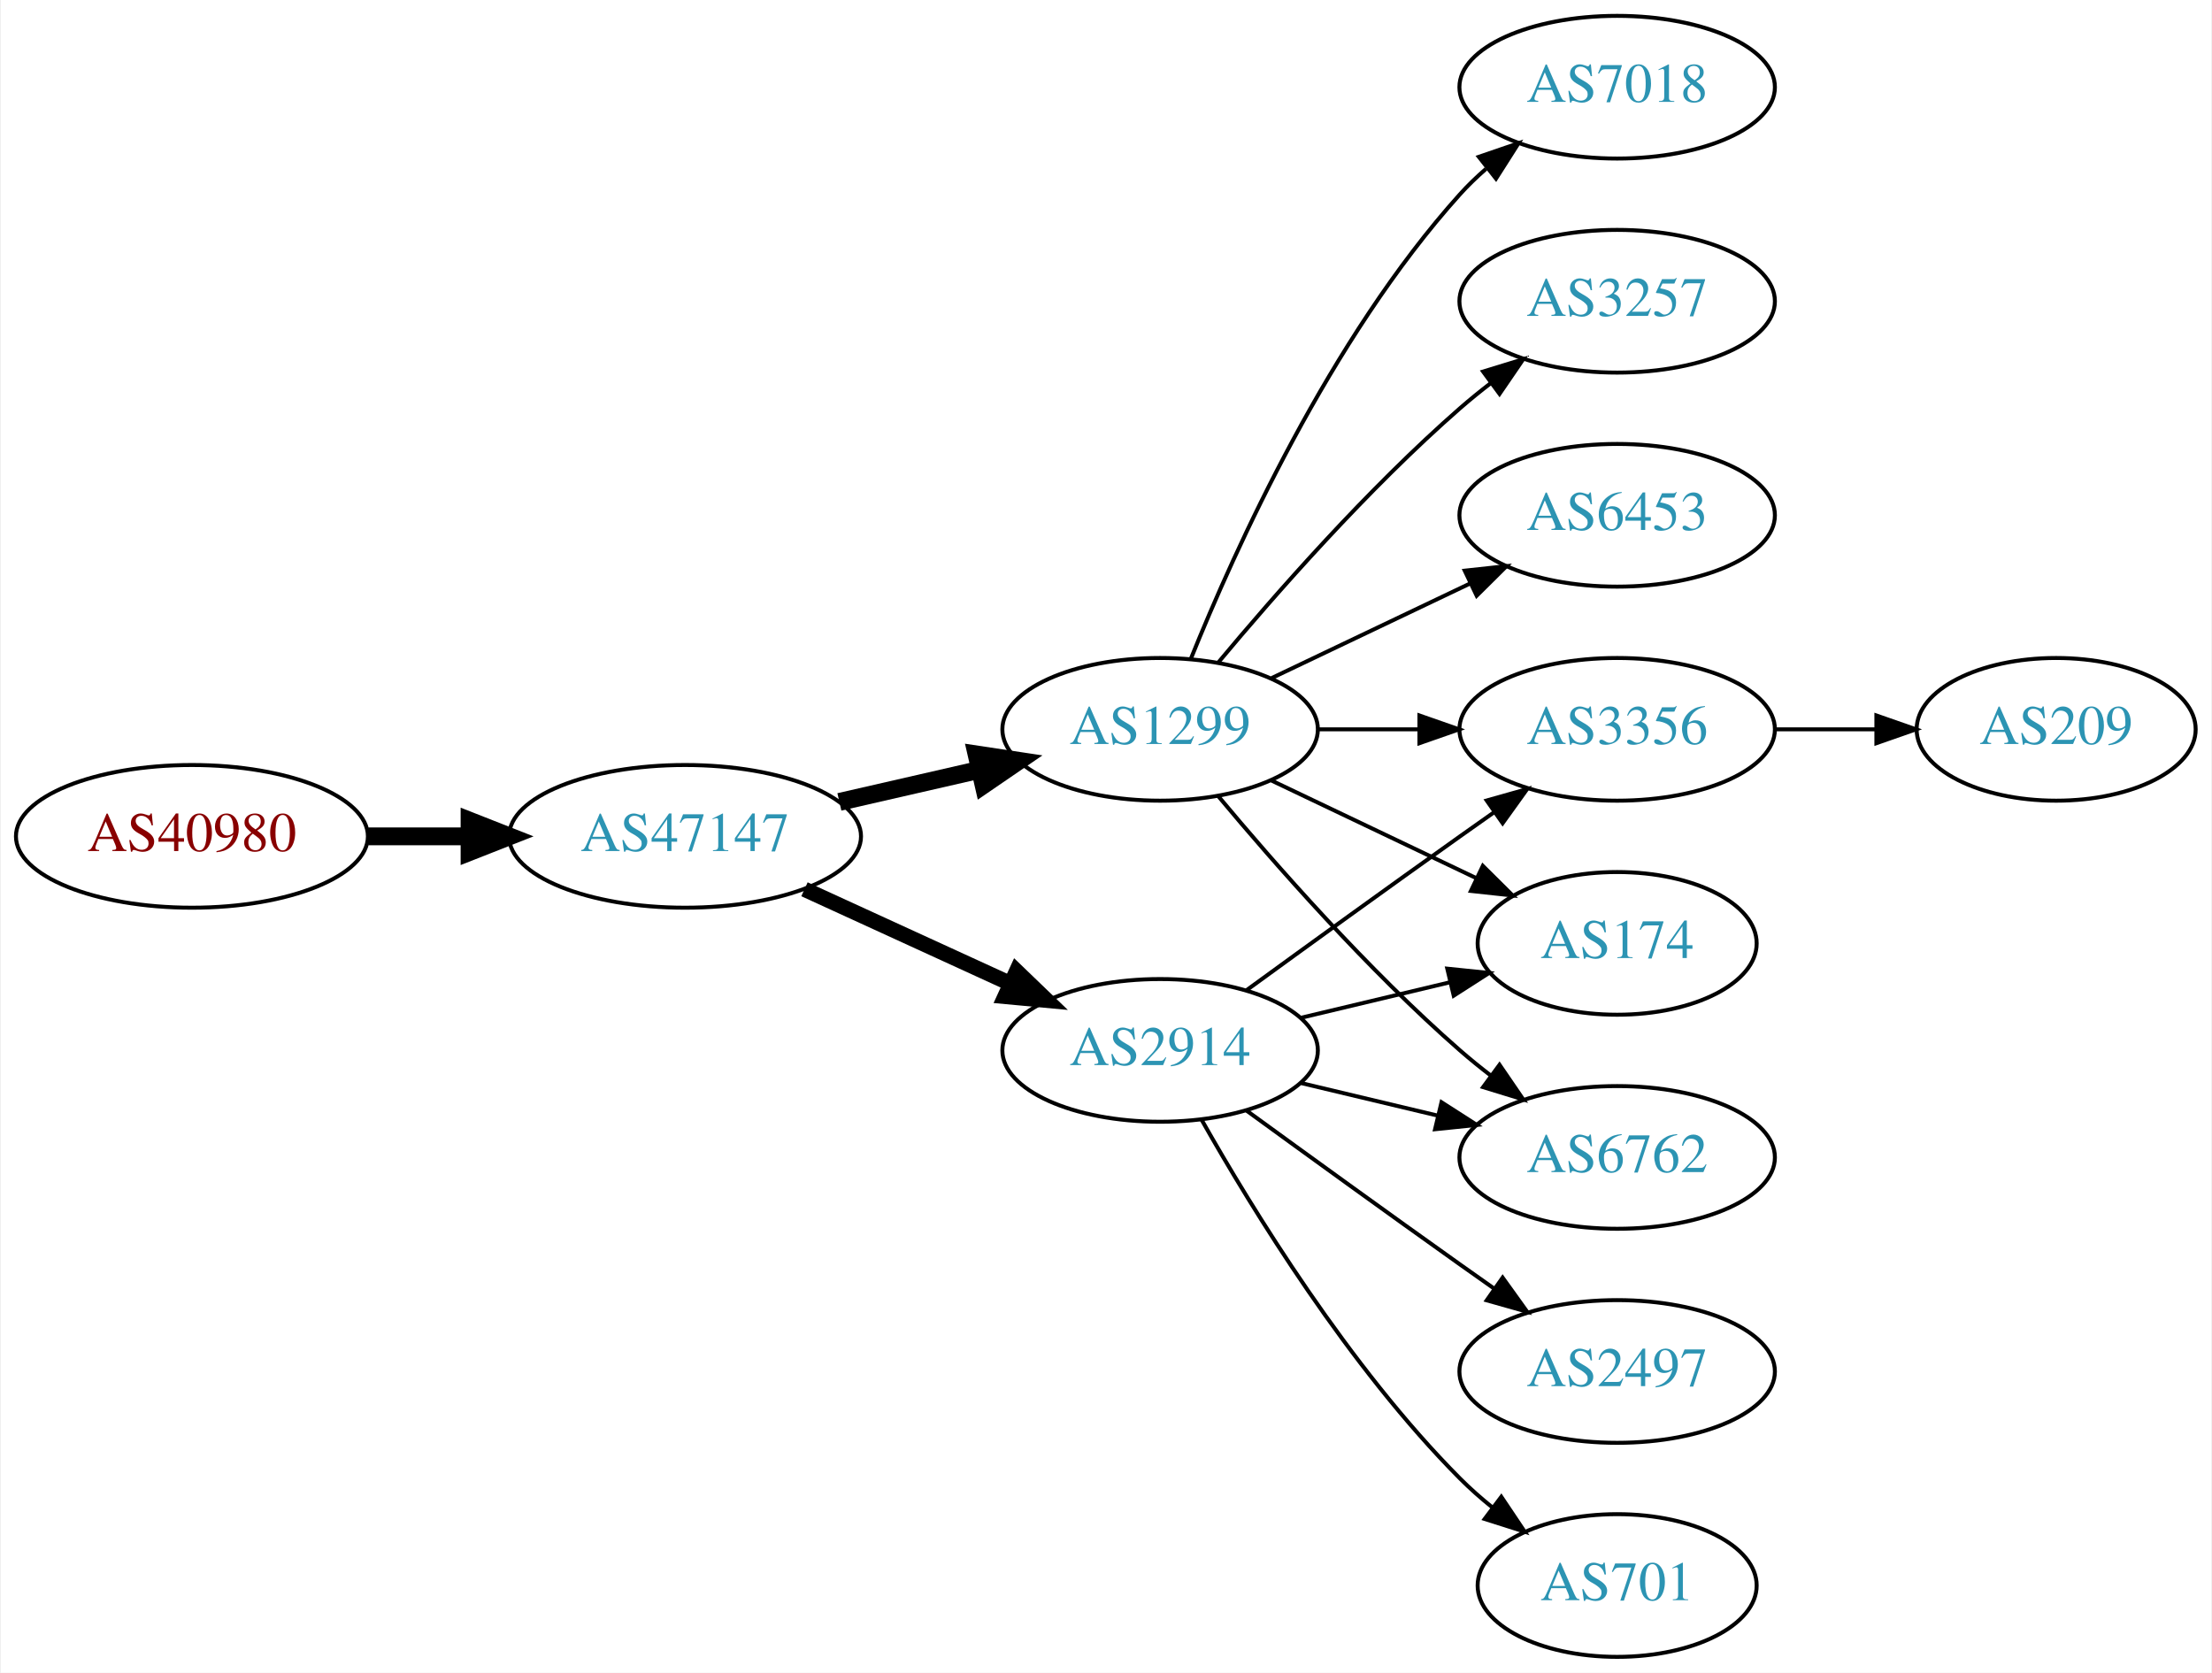
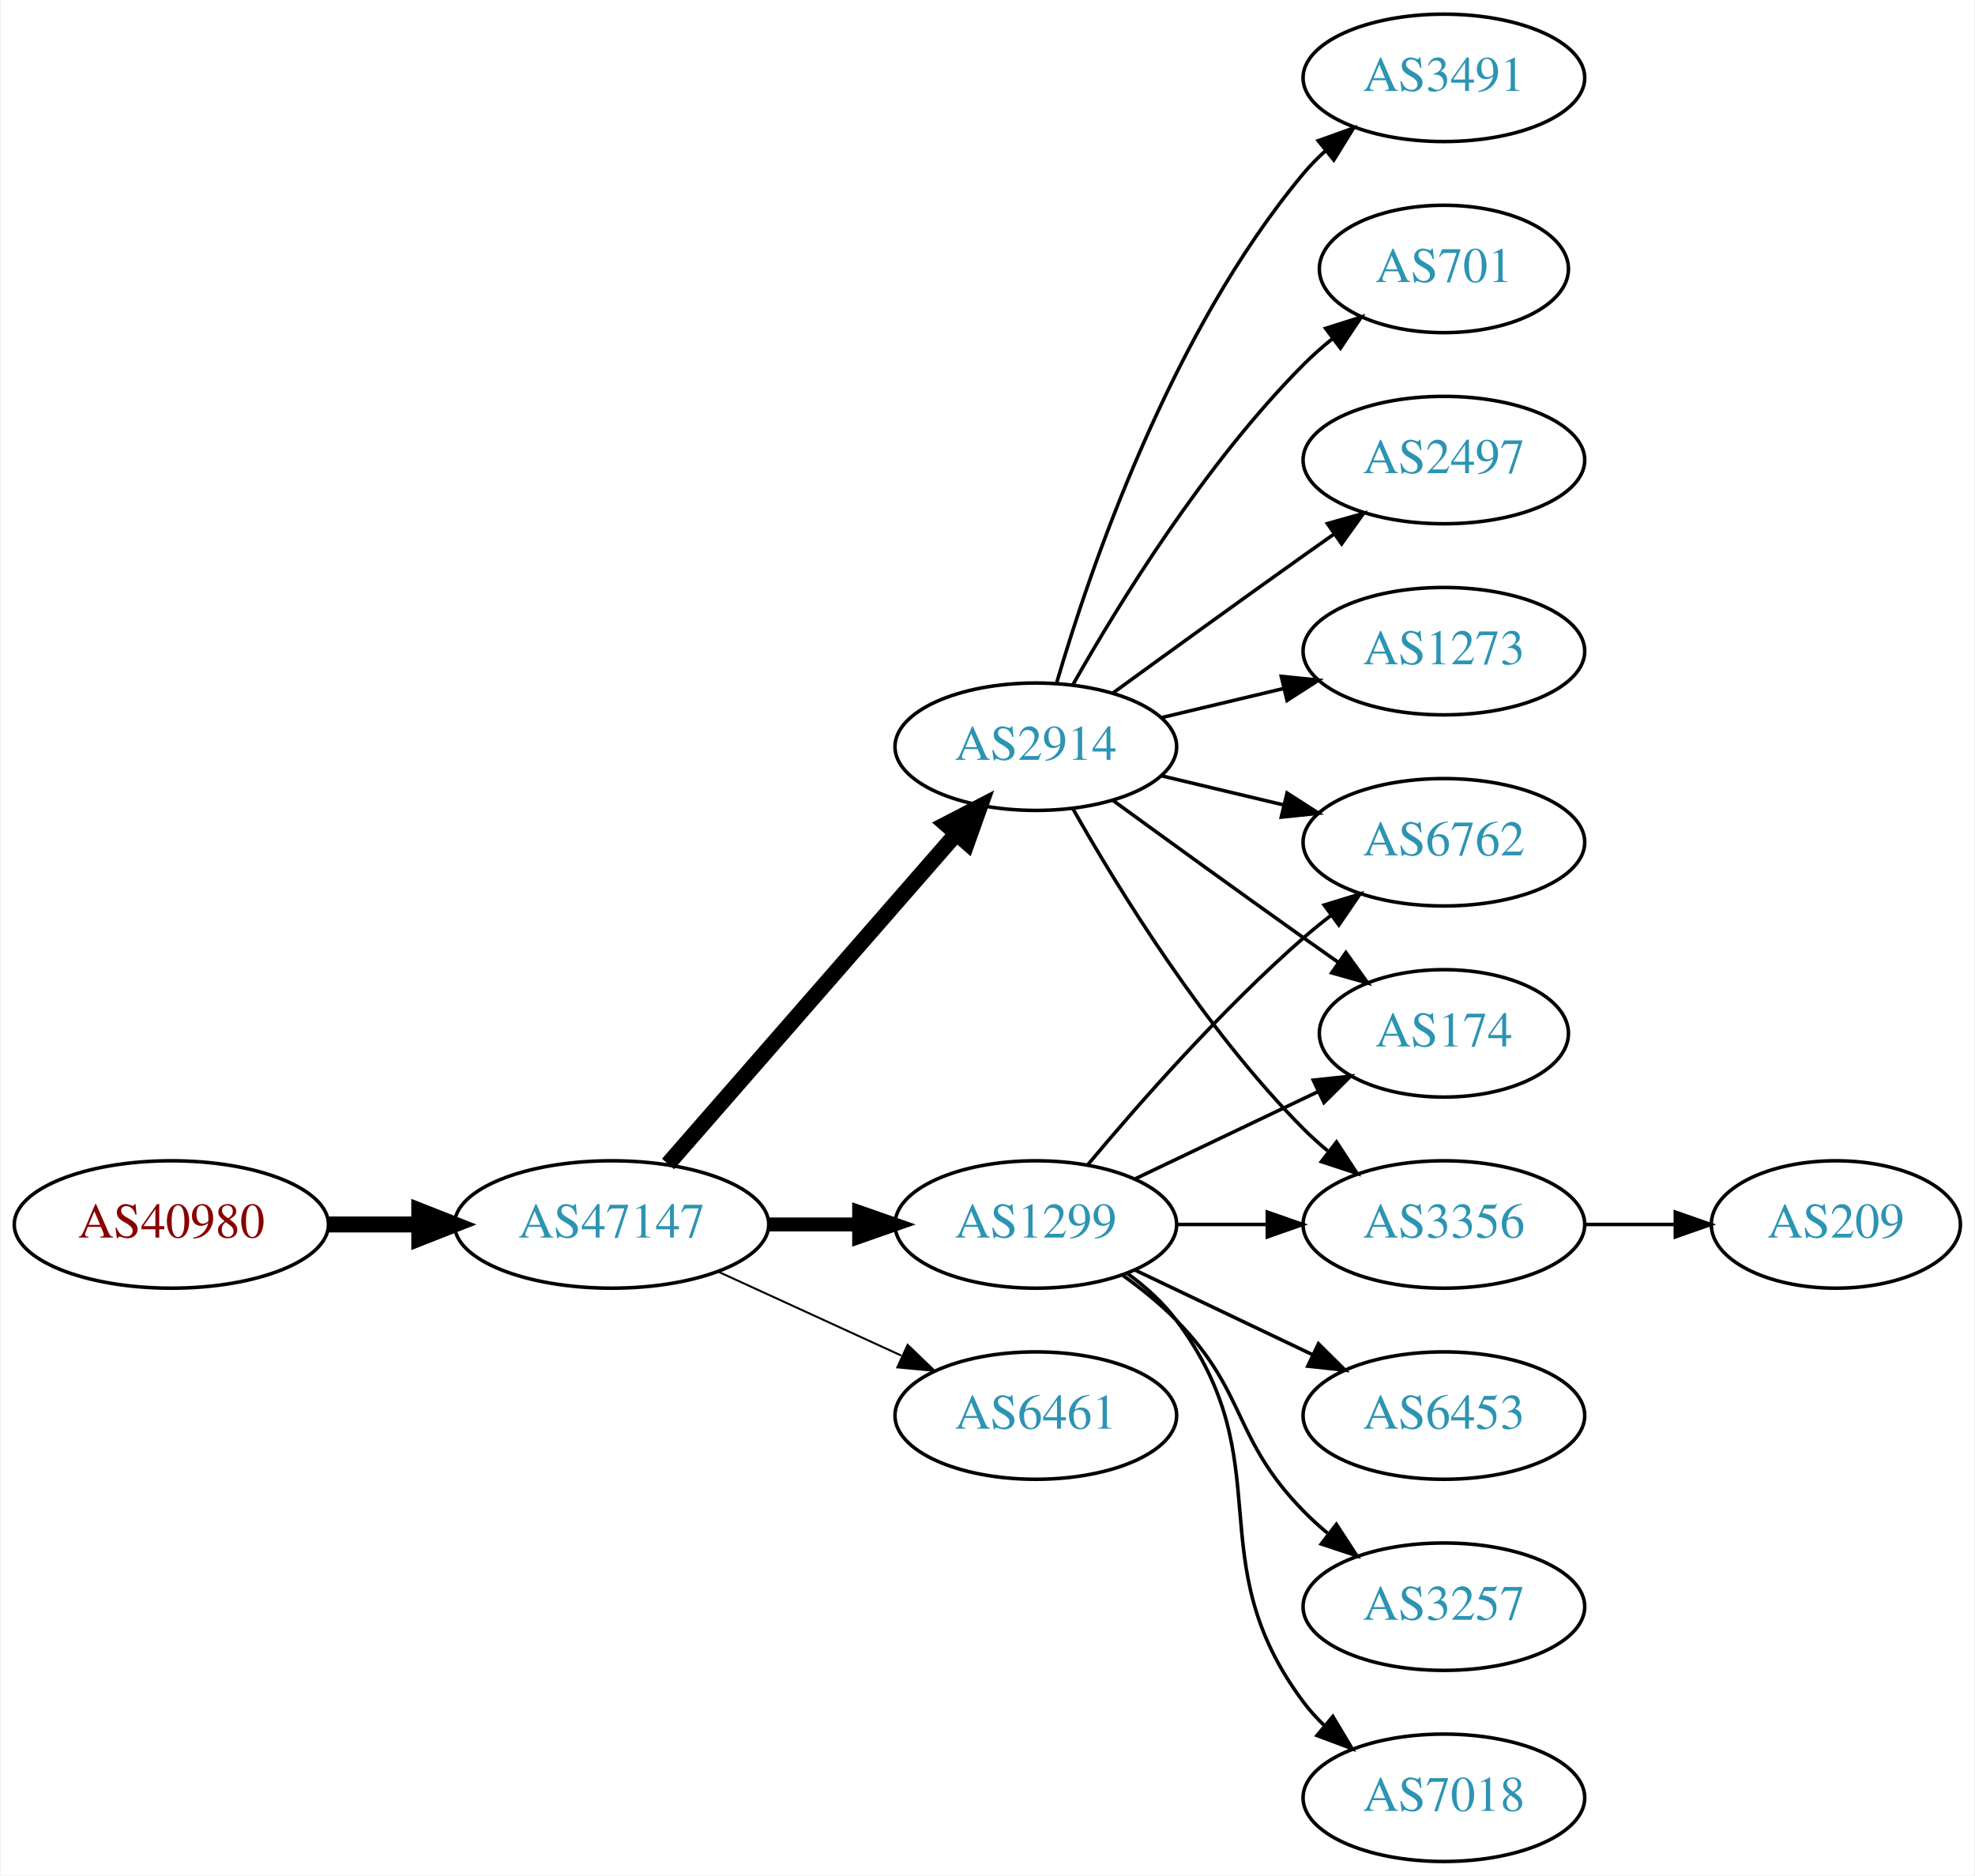
- <svg xmlns="http://www.w3.org/2000/svg" xmlns:xlink="http://www.w3.org/1999/xlink" width="558pt" height="422pt" viewBox="0.00 0.00 557.56 422.00">
-   <g id="graph0" class="graph" transform="scale(1 1) rotate(0) translate(4 418)">
-     <polygon fill="white" stroke="none" points="-4,4 -4,-418 553.564,-418 553.564,4 -4,4" />
+ <svg xmlns="http://www.w3.org/2000/svg" xmlns:xlink="http://www.w3.org/1999/xlink" width="558pt" height="530pt" viewBox="0.00 0.00 557.56 530.00">
+   <g id="graph0" class="graph" transform="scale(1 1) rotate(0) translate(4 526)">
+     <polygon fill="white" stroke="none" points="-4,4 -4,-526 553.564,-526 553.564,4 -4,4" />
    <g id="node1" class="node">
      <g id="a_node1">
        <a xlink:href="/asn/40980" xlink:title="AS40980 ~ powered by ANX [AT]">
-           <ellipse fill="#ffffff" stroke="black" cx="44.196" cy="-207" rx="44.393" ry="18" />
-           <text text-anchor="middle" x="44.196" y="-203.3" font-family="Times,serif" font-size="14.00" fill="#880000">AS40980</text>
+           <ellipse fill="#ffffff" stroke="black" cx="44.196" cy="-180" rx="44.393" ry="18" />
+           <text text-anchor="middle" x="44.196" y="-176.3" font-family="Times,serif" font-size="14.00" fill="#880000">AS40980</text>
        </a>
      </g>
    </g>
    <g id="node2" class="node">
      <g id="a_node2">
        <a xlink:href="/asn/47147" xlink:title="AS47147 ~ ANEXIA Internetdienstleistungs GmbH [AT]">
-           <ellipse fill="#ffffff" stroke="black" cx="168.588" cy="-207" rx="44.393" ry="18" />
-           <text text-anchor="middle" x="168.588" y="-203.3" font-family="Times,serif" font-size="14.00" fill="#2c94b3">AS47147</text>
+           <ellipse fill="#ffffff" stroke="black" cx="168.588" cy="-180" rx="44.393" ry="18" />
+           <text text-anchor="middle" x="168.588" y="-176.3" font-family="Times,serif" font-size="14.00" fill="#2c94b3">AS47147</text>
        </a>
      </g>
    </g>
    <g id="edge1" class="edge">
-       <path fill="none" stroke="black" stroke-width="4.5" d="M88.692,-207C96.898,-207 105.569,-207 114.041,-207" />
-       <polygon fill="black" stroke="black" stroke-width="4.5" points="114.233,-210.938 124.233,-207 114.233,-203.063 114.233,-210.938" />
+       <path fill="none" stroke="black" stroke-width="4.5" d="M88.692,-180C96.898,-180 105.569,-180 114.041,-180" />
+       <polygon fill="black" stroke="black" stroke-width="4.5" points="114.233,-183.938 124.233,-180 114.233,-176.063 114.233,-183.938" />
    </g>
    <g id="node3" class="node">
      <g id="a_node3">
-         <a xlink:href="/asn/2914" xlink:title="AS2914 ~ NTT America, Inc. [US]">
-           <ellipse fill="#ffffff" stroke="black" cx="288.431" cy="-153" rx="39.794" ry="18" />
-           <text text-anchor="middle" x="288.431" y="-149.3" font-family="Times,serif" font-size="14.00" fill="#2c94b3">AS2914</text>
+         <a xlink:href="/asn/1299" xlink:title="AS1299 ~ Telia Carrier [EU]">
+           <ellipse fill="#ffffff" stroke="black" cx="288.431" cy="-180" rx="39.794" ry="18" />
+           <text text-anchor="middle" x="288.431" y="-176.3" font-family="Times,serif" font-size="14.00" fill="#2c94b3">AS1299</text>
        </a>
      </g>
    </g>
    <g id="edge2" class="edge">
-       <path fill="none" stroke="black" stroke-width="3.857" d="M198.718,-193.652C214.329,-186.498 233.727,-177.609 250.399,-169.97" />
-       <polygon fill="black" stroke="black" stroke-width="3.857" points="252.218,-172.986 259.851,-165.638 249.302,-166.622 252.218,-172.986" />
+       <path fill="none" stroke="black" stroke-width="3.938" d="M212.799,-180C221.112,-180 229.875,-180 238.357,-180" />
+       <polygon fill="black" stroke="black" stroke-width="3.938" points="238.516,-183.5 248.516,-180 238.516,-176.5 238.516,-183.5" />
    </g>
    <g id="node4" class="node">
      <g id="a_node4">
-         <a xlink:href="/asn/1299" xlink:title="AS1299 ~ Telia Carrier [EU]">
-           <ellipse fill="#ffffff" stroke="black" cx="288.431" cy="-234" rx="39.794" ry="18" />
-           <text text-anchor="middle" x="288.431" y="-230.3" font-family="Times,serif" font-size="14.00" fill="#2c94b3">AS1299</text>
+         <a xlink:href="/asn/2914" xlink:title="AS2914 ~ NTT America, Inc. [US]">
+           <ellipse fill="#ffffff" stroke="black" cx="288.431" cy="-315" rx="39.794" ry="18" />
+           <text text-anchor="middle" x="288.431" y="-311.3" font-family="Times,serif" font-size="14.00" fill="#2c94b3">AS2914</text>
        </a>
      </g>
    </g>
    <g id="edge3" class="edge">
-       <path fill="none" stroke="black" stroke-width="4.5" d="M207.523,-215.692C218.764,-218.267 231.176,-221.111 242.799,-223.774" />
-       <polygon fill="black" stroke="black" stroke-width="4.5" points="242.134,-227.661 252.761,-226.057 243.893,-219.985 242.134,-227.661" />
+       <path fill="none" stroke="black" stroke-width="4.5" d="M184.513,-197.098C205.056,-220.631 242.175,-263.155 265.771,-290.187" />
+       <polygon fill="black" stroke="black" stroke-width="4.5" points="263.085,-293.097 272.627,-298.041 269.017,-287.918 263.085,-293.097" />
    </g>
    <g id="node5" class="node">
      <g id="a_node5">
+         <a xlink:href="/asn/6461" xlink:title="AS6461 ~ Zayo Bandwidth [US]">
+           <ellipse fill="#ffffff" stroke="black" cx="288.431" cy="-126" rx="39.794" ry="18" />
+           <text text-anchor="middle" x="288.431" y="-122.3" font-family="Times,serif" font-size="14.00" fill="#2c94b3">AS6461</text>
+         </a>
+       </g>
+     </g>
+     <g id="edge4" class="edge">
+       <path fill="none" stroke="black" stroke-width="0.562" d="M198.718,-166.652C214.329,-159.498 233.727,-150.609 250.399,-142.97" />
+       <polygon fill="black" stroke="black" stroke-width="0.562" points="252.218,-145.986 259.851,-138.638 249.302,-139.622 252.218,-145.986" />
+     </g>
+     <g id="node7" class="node">
+       <g id="a_node7">
+         <a xlink:href="/asn/6762" xlink:title="AS6762 ~ TELECOM ITALIA SPARKLE S.p.A. [IT]">
+           <ellipse fill="#ffffff" stroke="black" cx="403.724" cy="-288" rx="39.794" ry="18" />
+           <text text-anchor="middle" x="403.724" y="-284.3" font-family="Times,serif" font-size="14.00" fill="#2c94b3">AS6762</text>
+         </a>
+       </g>
+     </g>
+     <g id="edge15" class="edge">
+       <path fill="none" stroke="black" d="M303.061,-196.817C317.343,-213.929 340.89,-240.745 364.077,-261 366.543,-263.154 369.182,-265.294 371.879,-267.372" />
+       <polygon fill="black" stroke="black" points="369.904,-270.264 380.033,-273.37 374.052,-264.625 369.904,-270.264" />
+     </g>
+     <g id="node8" class="node">
+       <g id="a_node8">
+         <a xlink:href="/asn/174" xlink:title="AS174 ~ Cogent Communications [US]">
+           <ellipse fill="#ffffff" stroke="black" cx="403.724" cy="-234" rx="35.194" ry="18" />
+           <text text-anchor="middle" x="403.724" y="-230.3" font-family="Times,serif" font-size="14.00" fill="#2c94b3">AS174</text>
+         </a>
+       </g>
+     </g>
+     <g id="edge13" class="edge">
+       <path fill="none" stroke="black" d="M316.567,-192.934C331.999,-200.29 351.485,-209.577 368.02,-217.459" />
+       <polygon fill="black" stroke="black" points="366.828,-220.768 377.361,-221.911 369.84,-214.449 366.828,-220.768" />
+     </g>
+     <g id="node12" class="node">
+       <g id="a_node12">
        <a xlink:href="/asn/3356" xlink:title="AS3356 ~ Level 3 Parent, LLC [US]">
-           <ellipse fill="#ffffff" stroke="black" cx="403.724" cy="-234" rx="39.794" ry="18" />
-           <text text-anchor="middle" x="403.724" y="-230.3" font-family="Times,serif" font-size="14.00" fill="#2c94b3">AS3356</text>
-         </a>
-       </g>
-     </g>
-     <g id="edge4" class="edge">
-       <path fill="none" stroke="black" d="M310.279,-168.222C325.213,-179.091 345.827,-194.025 364.077,-207 366.898,-209.005 369.841,-211.085 372.789,-213.159" />
-       <polygon fill="black" stroke="black" points="370.816,-216.05 381.013,-218.926 374.835,-210.319 370.816,-216.05" />
+           <ellipse fill="#ffffff" stroke="black" cx="403.724" cy="-180" rx="39.794" ry="18" />
+           <text text-anchor="middle" x="403.724" y="-176.3" font-family="Times,serif" font-size="14.00" fill="#2c94b3">AS3356</text>
+         </a>
+       </g>
+     </g>
+     <g id="edge12" class="edge">
+       <path fill="none" stroke="black" d="M328.103,-180C336.306,-180 345.07,-180 353.602,-180" />
+       <polygon fill="black" stroke="black" points="353.841,-183.5 363.841,-180 353.841,-176.5 353.841,-183.5" />
+     </g>
+     <g id="node13" class="node">
+       <g id="a_node13">
+         <a xlink:href="/asn/6453" xlink:title="AS6453 ~ TATA COMMUNICATIONS (AMERICA) INC [US]">
+           <ellipse fill="#ffffff" stroke="black" cx="403.724" cy="-126" rx="39.794" ry="18" />
+           <text text-anchor="middle" x="403.724" y="-122.3" font-family="Times,serif" font-size="14.00" fill="#2c94b3">AS6453</text>
+         </a>
+       </g>
+     </g>
+     <g id="edge14" class="edge">
+       <path fill="none" stroke="black" d="M316.567,-167.066C331.561,-159.919 350.382,-150.948 366.605,-143.215" />
+       <polygon fill="black" stroke="black" points="368.288,-146.291 375.809,-138.829 365.276,-139.972 368.288,-146.291" />
+     </g>
+     <g id="node14" class="node">
+       <g id="a_node14">
+         <a xlink:href="/asn/3257" xlink:title="AS3257 ~ GTT [DE]">
+           <ellipse fill="#ffffff" stroke="black" cx="403.724" cy="-72" rx="39.794" ry="18" />
+           <text text-anchor="middle" x="403.724" y="-68.3" font-family="Times,serif" font-size="14.00" fill="#2c94b3">AS3257</text>
+         </a>
+       </g>
+     </g>
+     <g id="edge16" class="edge">
+       <path fill="none" stroke="black" d="M313.025,-165.611C318.281,-161.852 323.613,-157.563 328.077,-153 348.25,-132.383 343.905,-119.617 364.077,-99 366.17,-96.861 368.453,-94.782 370.83,-92.79" />
+       <polygon fill="black" stroke="black" points="373.349,-95.268 379.13,-86.389 369.074,-89.725 373.349,-95.268" />
+     </g>
+     <g id="node15" class="node">
+       <g id="a_node15">
+         <a xlink:href="/asn/7018" xlink:title="AS7018 ~ AT&amp;T Services, Inc. [US]">
+           <ellipse fill="#ffffff" stroke="black" cx="403.724" cy="-18" rx="39.794" ry="18" />
+           <text text-anchor="middle" x="403.724" y="-14.3" font-family="Times,serif" font-size="14.00" fill="#2c94b3">AS7018</text>
+         </a>
+       </g>
+     </g>
+     <g id="edge17" class="edge">
+       <path fill="none" stroke="black" d="M314.362,-166.118C319.438,-162.389 324.356,-157.984 328.077,-153 358.349,-112.458 333.806,-85.542 364.077,-45 365.822,-42.664 367.829,-40.455 369.992,-38.383" />
+       <polygon fill="black" stroke="black" points="372.352,-40.973 377.793,-31.882 367.87,-35.595 372.352,-40.973" />
    </g>
    <g id="node6" class="node">
      <g id="a_node6">
        <a xlink:href="/asn/2497" xlink:title="AS2497 ~ Internet Initiative Japan Inc. [JP]">
-           <ellipse fill="#ffffff" stroke="black" cx="403.724" cy="-72" rx="39.794" ry="18" />
-           <text text-anchor="middle" x="403.724" y="-68.3" font-family="Times,serif" font-size="14.00" fill="#2c94b3">AS2497</text>
+           <ellipse fill="#ffffff" stroke="black" cx="403.724" cy="-396" rx="39.794" ry="18" />
+           <text text-anchor="middle" x="403.724" y="-392.3" font-family="Times,serif" font-size="14.00" fill="#2c94b3">AS2497</text>
        </a>
      </g>
    </g>
    <g id="edge5" class="edge">
-       <path fill="none" stroke="black" d="M310.279,-137.778C325.213,-126.909 345.827,-111.975 364.077,-99 366.898,-96.995 369.841,-94.915 372.789,-92.841" />
-       <polygon fill="black" stroke="black" points="374.835,-95.681 381.013,-87.074 370.816,-89.95 374.835,-95.681" />
-     </g>
-     <g id="node7" class="node">
-       <g id="a_node7">
-         <a xlink:href="/asn/174" xlink:title="AS174 ~ Cogent Communications [US]">
-           <ellipse fill="#ffffff" stroke="black" cx="403.724" cy="-180" rx="35.194" ry="18" />
-           <text text-anchor="middle" x="403.724" y="-176.3" font-family="Times,serif" font-size="14.00" fill="#2c94b3">AS174</text>
-         </a>
-       </g>
+       <path fill="none" stroke="black" d="M310.279,-330.222C325.213,-341.091 345.827,-356.025 364.077,-369 366.898,-371.005 369.841,-373.085 372.789,-375.159" />
+       <polygon fill="black" stroke="black" points="370.816,-378.05 381.013,-380.926 374.835,-372.319 370.816,-378.05" />
    </g>
    <g id="edge6" class="edge">
-       <path fill="none" stroke="black" d="M324.038,-161.248C335.833,-164.058 349.137,-167.229 361.405,-170.153" />
-       <polygon fill="black" stroke="black" points="360.871,-173.624 371.41,-172.537 362.494,-166.814 360.871,-173.624" />
-     </g>
-     <g id="node8" class="node">
-       <g id="a_node8">
-         <a xlink:href="/asn/701" xlink:title="AS701 ~ UUNET [US]">
-           <ellipse fill="#ffffff" stroke="black" cx="403.724" cy="-18" rx="35.194" ry="18" />
-           <text text-anchor="middle" x="403.724" y="-14.3" font-family="Times,serif" font-size="14.00" fill="#2c94b3">AS701</text>
-         </a>
-       </g>
+       <path fill="none" stroke="black" d="M324.038,-306.752C334.909,-304.162 347.064,-301.265 358.506,-298.538" />
+       <polygon fill="black" stroke="black" points="359.412,-301.92 368.328,-296.197 357.789,-295.111 359.412,-301.92" />
    </g>
    <g id="edge7" class="edge">
-       <path fill="none" stroke="black" d="M298.891,-135.51C311.672,-112.904 336.105,-73.114 364.077,-45 366.578,-42.487 369.338,-40.051 372.199,-37.739" />
-       <polygon fill="black" stroke="black" points="374.5,-40.389 380.396,-31.587 370.298,-34.79 374.5,-40.389" />
+       <path fill="none" stroke="black" d="M310.279,-299.778C325.213,-288.909 345.827,-273.975 364.077,-261 367.288,-258.718 370.657,-256.339 374.011,-253.982" />
+       <polygon fill="black" stroke="black" points="376.039,-256.834 382.222,-248.23 372.023,-251.101 376.039,-256.834" />
    </g>
    <g id="node9" class="node">
      <g id="a_node9">
-         <a xlink:href="/asn/6762" xlink:title="AS6762 ~ TELECOM ITALIA SPARKLE S.p.A. [IT]">
-           <ellipse fill="#ffffff" stroke="black" cx="403.724" cy="-126" rx="39.794" ry="18" />
-           <text text-anchor="middle" x="403.724" y="-122.3" font-family="Times,serif" font-size="14.00" fill="#2c94b3">AS6762</text>
+         <a xlink:href="/asn/1273" xlink:title="AS1273 ~ Vodafone Group PLC [EU]">
+           <ellipse fill="#ffffff" stroke="black" cx="403.724" cy="-342" rx="39.794" ry="18" />
+           <text text-anchor="middle" x="403.724" y="-338.3" font-family="Times,serif" font-size="14.00" fill="#2c94b3">AS1273</text>
        </a>
      </g>
    </g>
    <g id="edge8" class="edge">
-       <path fill="none" stroke="black" d="M324.038,-144.752C334.909,-142.162 347.064,-139.265 358.506,-136.538" />
-       <polygon fill="black" stroke="black" points="359.412,-139.92 368.328,-134.197 357.789,-133.111 359.412,-139.92" />
-     </g>
-     <g id="edge13" class="edge">
-       <path fill="none" stroke="black" d="M328.103,-234C336.306,-234 345.07,-234 353.602,-234" />
-       <polygon fill="black" stroke="black" points="353.841,-237.5 363.841,-234 353.841,-230.5 353.841,-237.5" />
-     </g>
-     <g id="edge12" class="edge">
-       <path fill="none" stroke="black" d="M316.567,-221.066C331.999,-213.71 351.485,-204.423 368.02,-196.541" />
-       <polygon fill="black" stroke="black" points="369.84,-199.551 377.361,-192.089 366.828,-193.232 369.84,-199.551" />
-     </g>
-     <g id="edge14" class="edge">
-       <path fill="none" stroke="black" d="M303.061,-217.183C317.343,-200.071 340.89,-173.255 364.077,-153 366.543,-150.846 369.182,-148.706 371.879,-146.628" />
-       <polygon fill="black" stroke="black" points="374.052,-149.375 380.033,-140.63 369.904,-143.736 374.052,-149.375" />
+       <path fill="none" stroke="black" d="M324.038,-323.248C334.909,-325.838 347.064,-328.735 358.506,-331.462" />
+       <polygon fill="black" stroke="black" points="357.789,-334.889 368.328,-333.803 359.412,-328.08 357.789,-334.889" />
+     </g>
+     <g id="node10" class="node">
+       <g id="a_node10">
+         <a xlink:href="/asn/3491" xlink:title="AS3491 ~ PCCW Global, Inc. [US]">
+           <ellipse fill="#ffffff" stroke="black" cx="403.724" cy="-504" rx="39.794" ry="18" />
+           <text text-anchor="middle" x="403.724" y="-500.3" font-family="Times,serif" font-size="14.00" fill="#2c94b3">AS3491</text>
+         </a>
+       </g>
+     </g>
+     <g id="edge9" class="edge">
+       <path fill="none" stroke="black" d="M294.305,-333.002C303.619,-364.844 326.435,-431.981 364.077,-477 365.948,-479.237 368.046,-481.374 370.272,-483.396" />
+       <polygon fill="black" stroke="black" points="368.216,-486.234 378.191,-489.804 372.619,-480.793 368.216,-486.234" />
    </g>
    <g id="node11" class="node">
      <g id="a_node11">
-         <a xlink:href="/asn/7018" xlink:title="AS7018 ~ AT&amp;T Services, Inc. [US]">
-           <ellipse fill="#ffffff" stroke="black" cx="403.724" cy="-396" rx="39.794" ry="18" />
-           <text text-anchor="middle" x="403.724" y="-392.3" font-family="Times,serif" font-size="14.00" fill="#2c94b3">AS7018</text>
+         <a xlink:href="/asn/701" xlink:title="AS701 ~ UUNET [US]">
+           <ellipse fill="#ffffff" stroke="black" cx="403.724" cy="-450" rx="35.194" ry="18" />
+           <text text-anchor="middle" x="403.724" y="-446.3" font-family="Times,serif" font-size="14.00" fill="#2c94b3">AS701</text>
        </a>
      </g>
    </g>
    <g id="edge10" class="edge">
-       <path fill="none" stroke="black" d="M296.179,-251.787C307.23,-279.243 331.283,-332.578 364.077,-369 366.08,-371.224 368.298,-373.363 370.631,-375.397" />
-       <polygon fill="black" stroke="black" points="368.829,-378.433 378.85,-381.873 373.161,-372.935 368.829,-378.433" />
-     </g>
-     <g id="node12" class="node">
-       <g id="a_node12">
-         <a xlink:href="/asn/3257" xlink:title="AS3257 ~ GTT [DE]">
-           <ellipse fill="#ffffff" stroke="black" cx="403.724" cy="-342" rx="39.794" ry="18" />
-           <text text-anchor="middle" x="403.724" y="-338.3" font-family="Times,serif" font-size="14.00" fill="#2c94b3">AS3257</text>
-         </a>
-       </g>
+       <path fill="none" stroke="black" d="M298.891,-332.49C311.672,-355.096 336.105,-394.886 364.077,-423 366.578,-425.513 369.338,-427.949 372.199,-430.261" />
+       <polygon fill="black" stroke="black" points="370.298,-433.21 380.396,-436.413 374.5,-427.611 370.298,-433.21" />
    </g>
    <g id="edge11" class="edge">
-       <path fill="none" stroke="black" d="M303.061,-250.817C317.343,-267.929 340.89,-294.745 364.077,-315 366.543,-317.154 369.182,-319.294 371.879,-321.372" />
-       <polygon fill="black" stroke="black" points="369.904,-324.264 380.033,-327.37 374.052,-318.625 369.904,-324.264" />
-     </g>
-     <g id="node13" class="node">
-       <g id="a_node13">
-         <a xlink:href="/asn/6453" xlink:title="AS6453 ~ TATA COMMUNICATIONS (AMERICA) INC [US]">
-           <ellipse fill="#ffffff" stroke="black" cx="403.724" cy="-288" rx="39.794" ry="18" />
-           <text text-anchor="middle" x="403.724" y="-284.3" font-family="Times,serif" font-size="14.00" fill="#2c94b3">AS6453</text>
-         </a>
-       </g>
-     </g>
-     <g id="edge15" class="edge">
-       <path fill="none" stroke="black" d="M316.567,-246.934C331.561,-254.081 350.382,-263.052 366.605,-270.785" />
-       <polygon fill="black" stroke="black" points="365.276,-274.028 375.809,-275.171 368.288,-267.709 365.276,-274.028" />
-     </g>
-     <g id="node10" class="node">
-       <g id="a_node10">
+       <path fill="none" stroke="black" d="M298.891,-297.51C311.672,-274.904 336.105,-235.114 364.077,-207 366.188,-204.879 368.484,-202.812 370.87,-200.829" />
+       <polygon fill="black" stroke="black" points="373.385,-203.31 379.185,-194.444 369.122,-197.758 373.385,-203.31" />
+     </g>
+     <g id="node16" class="node">
+       <g id="a_node16">
        <a xlink:href="/asn/209" xlink:title="AS209 ~ CenturyLink Communications, LLC [US]">
-           <ellipse fill="#ffffff" stroke="black" cx="514.467" cy="-234" rx="35.194" ry="18" />
-           <text text-anchor="middle" x="514.467" y="-230.3" font-family="Times,serif" font-size="14.00" fill="#2c94b3">AS209</text>
-         </a>
-       </g>
-     </g>
-     <g id="edge9" class="edge">
-       <path fill="none" stroke="black" d="M443.675,-234C451.908,-234 460.654,-234 469.07,-234" />
-       <polygon fill="black" stroke="black" points="469.115,-237.5 479.115,-234 469.115,-230.5 469.115,-237.5" />
+           <ellipse fill="#ffffff" stroke="black" cx="514.467" cy="-180" rx="35.194" ry="18" />
+           <text text-anchor="middle" x="514.467" y="-176.3" font-family="Times,serif" font-size="14.00" fill="#2c94b3">AS209</text>
+         </a>
+       </g>
+     </g>
+     <g id="edge18" class="edge">
+       <path fill="none" stroke="black" d="M443.675,-180C451.908,-180 460.654,-180 469.07,-180" />
+       <polygon fill="black" stroke="black" points="469.115,-183.5 479.115,-180 469.115,-176.5 469.115,-183.5" />
    </g>
  </g>
</svg>
